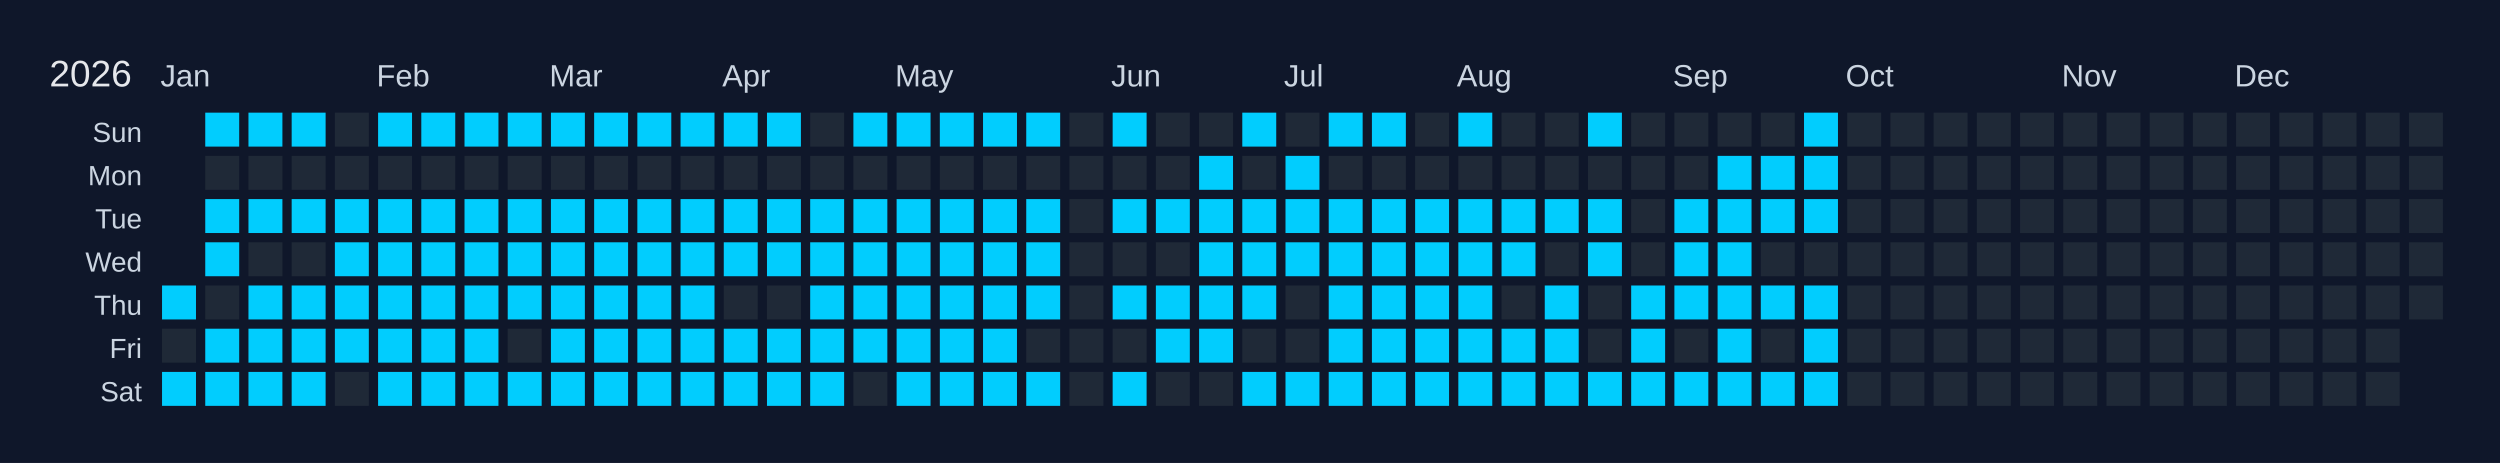
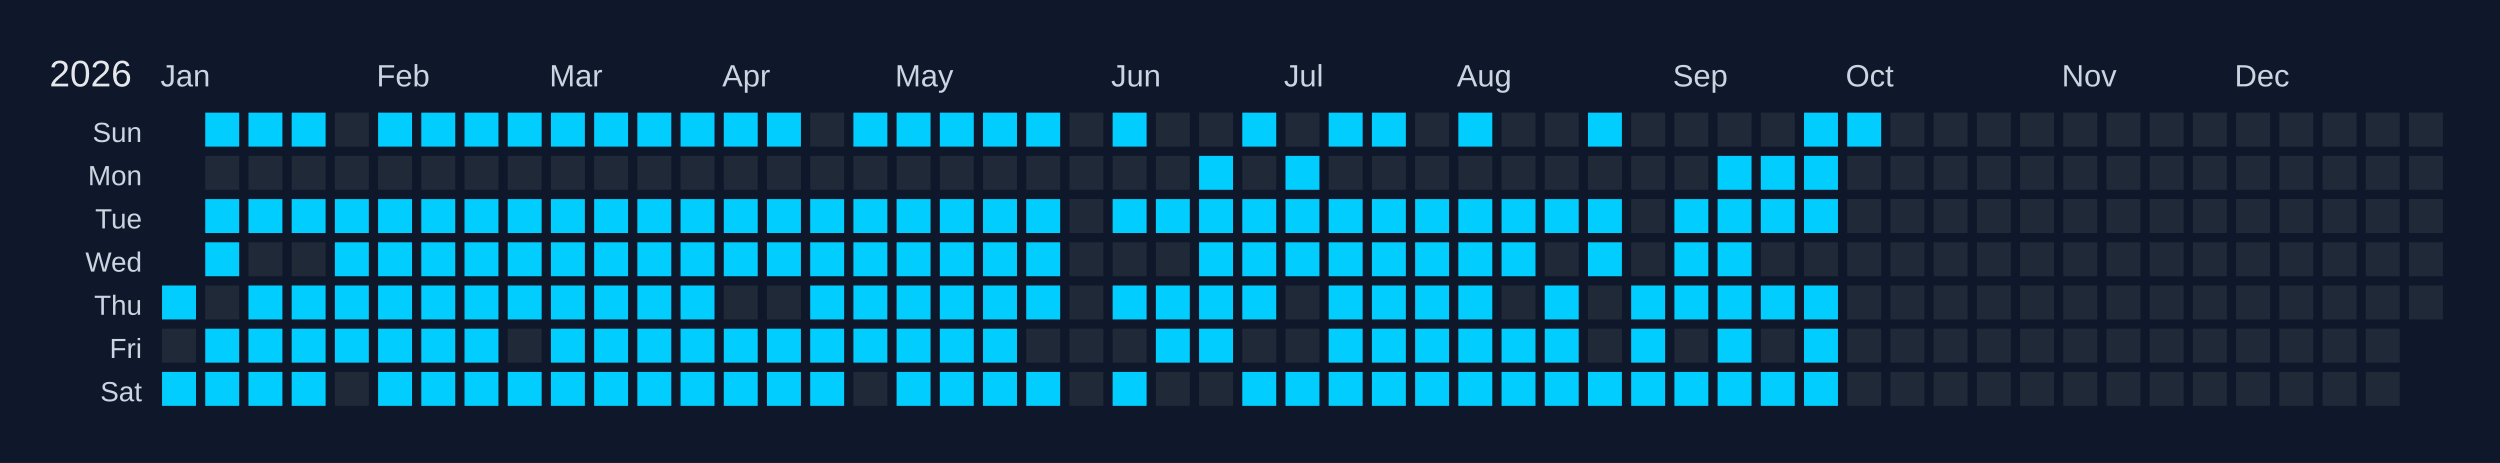
<svg xmlns="http://www.w3.org/2000/svg" width="810" height="150" viewBox="0 0 810 150">
  <rect width="810" height="150" fill="#0f172a" />
  <text x="16" y="28" font-size="12" fill="#e5e7eb" font-family="Arial, sans-serif">2026</text>
  <text x="52" y="28" font-size="10" fill="#cbd5e1" font-family="Arial, sans-serif">Jan</text>
  <text x="122" y="28" font-size="10" fill="#cbd5e1" font-family="Arial, sans-serif">Feb</text>
  <text x="178" y="28" font-size="10" fill="#cbd5e1" font-family="Arial, sans-serif">Mar</text>
  <text x="234" y="28" font-size="10" fill="#cbd5e1" font-family="Arial, sans-serif">Apr</text>
  <text x="290" y="28" font-size="10" fill="#cbd5e1" font-family="Arial, sans-serif">May</text>
  <text x="360" y="28" font-size="10" fill="#cbd5e1" font-family="Arial, sans-serif">Jun</text>
  <text x="416" y="28" font-size="10" fill="#cbd5e1" font-family="Arial, sans-serif">Jul</text>
  <text x="472" y="28" font-size="10" fill="#cbd5e1" font-family="Arial, sans-serif">Aug</text>
  <text x="542" y="28" font-size="10" fill="#cbd5e1" font-family="Arial, sans-serif">Sep</text>
  <text x="598" y="28" font-size="10" fill="#cbd5e1" font-family="Arial, sans-serif">Oct</text>
  <text x="668" y="28" font-size="10" fill="#cbd5e1" font-family="Arial, sans-serif">Nov</text>
  <text x="724" y="28" font-size="10" fill="#cbd5e1" font-family="Arial, sans-serif">Dec</text>
  <text x="46" y="46" font-size="9" fill="#cbd5e1" font-family="Arial, sans-serif" text-anchor="end">Sun</text>
  <text x="46" y="60" font-size="9" fill="#cbd5e1" font-family="Arial, sans-serif" text-anchor="end">Mon</text>
  <text x="46" y="74" font-size="9" fill="#cbd5e1" font-family="Arial, sans-serif" text-anchor="end">Tue</text>
  <text x="46" y="88" font-size="9" fill="#cbd5e1" font-family="Arial, sans-serif" text-anchor="end">Wed</text>
  <text x="46" y="102" font-size="9" fill="#cbd5e1" font-family="Arial, sans-serif" text-anchor="end">Thu</text>
  <text x="46" y="116" font-size="9" fill="#cbd5e1" font-family="Arial, sans-serif" text-anchor="end">Fri</text>
  <text x="46" y="130" font-size="9" fill="#cbd5e1" font-family="Arial, sans-serif" text-anchor="end">Sat</text>
  <g transform="translate(52,36)">
    <rect x="0" y="0" width="12" height="12" fill="#0f172a" stroke="#0f172a" stroke-width="1" />
    <rect x="0" y="14" width="12" height="12" fill="#0f172a" stroke="#0f172a" stroke-width="1" />
    <rect x="0" y="28" width="12" height="12" fill="#0f172a" stroke="#0f172a" stroke-width="1" />
    <rect x="0" y="42" width="12" height="12" fill="#0f172a" stroke="#0f172a" stroke-width="1" />
    <rect x="0" y="56" width="12" height="12" fill="#01cdfe" stroke="#0f172a" stroke-width="1" data-date="2026-01-01" />
    <rect x="0" y="70" width="12" height="12" fill="#1f2937" stroke="#0f172a" stroke-width="1" data-date="2026-01-02" />
    <rect x="0" y="84" width="12" height="12" fill="#01cdfe" stroke="#0f172a" stroke-width="1" data-date="2026-01-03" />
    <rect x="14" y="0" width="12" height="12" fill="#01cdfe" stroke="#0f172a" stroke-width="1" data-date="2026-01-04" />
    <rect x="14" y="14" width="12" height="12" fill="#1f2937" stroke="#0f172a" stroke-width="1" data-date="2026-01-05" />
    <rect x="14" y="28" width="12" height="12" fill="#01cdfe" stroke="#0f172a" stroke-width="1" data-date="2026-01-06" />
    <rect x="14" y="42" width="12" height="12" fill="#01cdfe" stroke="#0f172a" stroke-width="1" data-date="2026-01-07" />
    <rect x="14" y="56" width="12" height="12" fill="#1f2937" stroke="#0f172a" stroke-width="1" data-date="2026-01-08" />
    <rect x="14" y="70" width="12" height="12" fill="#01cdfe" stroke="#0f172a" stroke-width="1" data-date="2026-01-09" />
    <rect x="14" y="84" width="12" height="12" fill="#01cdfe" stroke="#0f172a" stroke-width="1" data-date="2026-01-10" />
    <rect x="28" y="0" width="12" height="12" fill="#01cdfe" stroke="#0f172a" stroke-width="1" data-date="2026-01-11" />
    <rect x="28" y="14" width="12" height="12" fill="#1f2937" stroke="#0f172a" stroke-width="1" data-date="2026-01-12" />
    <rect x="28" y="28" width="12" height="12" fill="#01cdfe" stroke="#0f172a" stroke-width="1" data-date="2026-01-13" />
    <rect x="28" y="42" width="12" height="12" fill="#1f2937" stroke="#0f172a" stroke-width="1" data-date="2026-01-14" />
    <rect x="28" y="56" width="12" height="12" fill="#01cdfe" stroke="#0f172a" stroke-width="1" data-date="2026-01-15" />
    <rect x="28" y="70" width="12" height="12" fill="#01cdfe" stroke="#0f172a" stroke-width="1" data-date="2026-01-16" />
    <rect x="28" y="84" width="12" height="12" fill="#01cdfe" stroke="#0f172a" stroke-width="1" data-date="2026-01-17" />
    <rect x="42" y="0" width="12" height="12" fill="#01cdfe" stroke="#0f172a" stroke-width="1" data-date="2026-01-18" />
    <rect x="42" y="14" width="12" height="12" fill="#1f2937" stroke="#0f172a" stroke-width="1" data-date="2026-01-19" />
    <rect x="42" y="28" width="12" height="12" fill="#01cdfe" stroke="#0f172a" stroke-width="1" data-date="2026-01-20" />
    <rect x="42" y="42" width="12" height="12" fill="#1f2937" stroke="#0f172a" stroke-width="1" data-date="2026-01-21" />
    <rect x="42" y="56" width="12" height="12" fill="#01cdfe" stroke="#0f172a" stroke-width="1" data-date="2026-01-22" />
    <rect x="42" y="70" width="12" height="12" fill="#01cdfe" stroke="#0f172a" stroke-width="1" data-date="2026-01-23" />
    <rect x="42" y="84" width="12" height="12" fill="#01cdfe" stroke="#0f172a" stroke-width="1" data-date="2026-01-24" />
    <rect x="56" y="0" width="12" height="12" fill="#1f2937" stroke="#0f172a" stroke-width="1" data-date="2026-01-25" />
    <rect x="56" y="14" width="12" height="12" fill="#1f2937" stroke="#0f172a" stroke-width="1" data-date="2026-01-26" />
    <rect x="56" y="28" width="12" height="12" fill="#01cdfe" stroke="#0f172a" stroke-width="1" data-date="2026-01-27" />
    <rect x="56" y="42" width="12" height="12" fill="#01cdfe" stroke="#0f172a" stroke-width="1" data-date="2026-01-28" />
    <rect x="56" y="56" width="12" height="12" fill="#01cdfe" stroke="#0f172a" stroke-width="1" data-date="2026-01-29" />
    <rect x="56" y="70" width="12" height="12" fill="#01cdfe" stroke="#0f172a" stroke-width="1" data-date="2026-01-30" />
    <rect x="56" y="84" width="12" height="12" fill="#1f2937" stroke="#0f172a" stroke-width="1" data-date="2026-01-31" />
    <rect x="70" y="0" width="12" height="12" fill="#01cdfe" stroke="#0f172a" stroke-width="1" data-date="2026-02-01" />
    <rect x="70" y="14" width="12" height="12" fill="#1f2937" stroke="#0f172a" stroke-width="1" data-date="2026-02-02" />
    <rect x="70" y="28" width="12" height="12" fill="#01cdfe" stroke="#0f172a" stroke-width="1" data-date="2026-02-03" />
    <rect x="70" y="42" width="12" height="12" fill="#01cdfe" stroke="#0f172a" stroke-width="1" data-date="2026-02-04" />
    <rect x="70" y="56" width="12" height="12" fill="#01cdfe" stroke="#0f172a" stroke-width="1" data-date="2026-02-05" />
    <rect x="70" y="70" width="12" height="12" fill="#01cdfe" stroke="#0f172a" stroke-width="1" data-date="2026-02-06" />
    <rect x="70" y="84" width="12" height="12" fill="#01cdfe" stroke="#0f172a" stroke-width="1" data-date="2026-02-07" />
    <rect x="84" y="0" width="12" height="12" fill="#01cdfe" stroke="#0f172a" stroke-width="1" data-date="2026-02-08" />
    <rect x="84" y="14" width="12" height="12" fill="#1f2937" stroke="#0f172a" stroke-width="1" data-date="2026-02-09" />
    <rect x="84" y="28" width="12" height="12" fill="#01cdfe" stroke="#0f172a" stroke-width="1" data-date="2026-02-10" />
    <rect x="84" y="42" width="12" height="12" fill="#01cdfe" stroke="#0f172a" stroke-width="1" data-date="2026-02-11" />
    <rect x="84" y="56" width="12" height="12" fill="#01cdfe" stroke="#0f172a" stroke-width="1" data-date="2026-02-12" />
    <rect x="84" y="70" width="12" height="12" fill="#01cdfe" stroke="#0f172a" stroke-width="1" data-date="2026-02-13" />
    <rect x="84" y="84" width="12" height="12" fill="#01cdfe" stroke="#0f172a" stroke-width="1" data-date="2026-02-14" />
    <rect x="98" y="0" width="12" height="12" fill="#01cdfe" stroke="#0f172a" stroke-width="1" data-date="2026-02-15" />
    <rect x="98" y="14" width="12" height="12" fill="#1f2937" stroke="#0f172a" stroke-width="1" data-date="2026-02-16" />
    <rect x="98" y="28" width="12" height="12" fill="#01cdfe" stroke="#0f172a" stroke-width="1" data-date="2026-02-17" />
    <rect x="98" y="42" width="12" height="12" fill="#01cdfe" stroke="#0f172a" stroke-width="1" data-date="2026-02-18" />
    <rect x="98" y="56" width="12" height="12" fill="#01cdfe" stroke="#0f172a" stroke-width="1" data-date="2026-02-19" />
    <rect x="98" y="70" width="12" height="12" fill="#01cdfe" stroke="#0f172a" stroke-width="1" data-date="2026-02-20" />
    <rect x="98" y="84" width="12" height="12" fill="#01cdfe" stroke="#0f172a" stroke-width="1" data-date="2026-02-21" />
    <rect x="112" y="0" width="12" height="12" fill="#01cdfe" stroke="#0f172a" stroke-width="1" data-date="2026-02-22" />
    <rect x="112" y="14" width="12" height="12" fill="#1f2937" stroke="#0f172a" stroke-width="1" data-date="2026-02-23" />
    <rect x="112" y="28" width="12" height="12" fill="#01cdfe" stroke="#0f172a" stroke-width="1" data-date="2026-02-24" />
    <rect x="112" y="42" width="12" height="12" fill="#01cdfe" stroke="#0f172a" stroke-width="1" data-date="2026-02-25" />
    <rect x="112" y="56" width="12" height="12" fill="#01cdfe" stroke="#0f172a" stroke-width="1" data-date="2026-02-26" />
    <rect x="112" y="70" width="12" height="12" fill="#1f2937" stroke="#0f172a" stroke-width="1" data-date="2026-02-27" />
    <rect x="112" y="84" width="12" height="12" fill="#01cdfe" stroke="#0f172a" stroke-width="1" data-date="2026-02-28" />
    <rect x="126" y="0" width="12" height="12" fill="#01cdfe" stroke="#0f172a" stroke-width="1" data-date="2026-03-01" />
    <rect x="126" y="14" width="12" height="12" fill="#1f2937" stroke="#0f172a" stroke-width="1" data-date="2026-03-02" />
    <rect x="126" y="28" width="12" height="12" fill="#01cdfe" stroke="#0f172a" stroke-width="1" data-date="2026-03-03" />
    <rect x="126" y="42" width="12" height="12" fill="#01cdfe" stroke="#0f172a" stroke-width="1" data-date="2026-03-04" />
    <rect x="126" y="56" width="12" height="12" fill="#01cdfe" stroke="#0f172a" stroke-width="1" data-date="2026-03-05" />
    <rect x="126" y="70" width="12" height="12" fill="#01cdfe" stroke="#0f172a" stroke-width="1" data-date="2026-03-06" />
    <rect x="126" y="84" width="12" height="12" fill="#01cdfe" stroke="#0f172a" stroke-width="1" data-date="2026-03-07" />
    <rect x="140" y="0" width="12" height="12" fill="#01cdfe" stroke="#0f172a" stroke-width="1" data-date="2026-03-08" />
    <rect x="140" y="14" width="12" height="12" fill="#1f2937" stroke="#0f172a" stroke-width="1" data-date="2026-03-09" />
    <rect x="140" y="28" width="12" height="12" fill="#01cdfe" stroke="#0f172a" stroke-width="1" data-date="2026-03-10" />
    <rect x="140" y="42" width="12" height="12" fill="#01cdfe" stroke="#0f172a" stroke-width="1" data-date="2026-03-11" />
    <rect x="140" y="56" width="12" height="12" fill="#01cdfe" stroke="#0f172a" stroke-width="1" data-date="2026-03-12" />
    <rect x="140" y="70" width="12" height="12" fill="#01cdfe" stroke="#0f172a" stroke-width="1" data-date="2026-03-13" />
    <rect x="140" y="84" width="12" height="12" fill="#01cdfe" stroke="#0f172a" stroke-width="1" data-date="2026-03-14" />
    <rect x="154" y="0" width="12" height="12" fill="#01cdfe" stroke="#0f172a" stroke-width="1" data-date="2026-03-15" />
    <rect x="154" y="14" width="12" height="12" fill="#1f2937" stroke="#0f172a" stroke-width="1" data-date="2026-03-16" />
    <rect x="154" y="28" width="12" height="12" fill="#01cdfe" stroke="#0f172a" stroke-width="1" data-date="2026-03-17" />
    <rect x="154" y="42" width="12" height="12" fill="#01cdfe" stroke="#0f172a" stroke-width="1" data-date="2026-03-18" />
    <rect x="154" y="56" width="12" height="12" fill="#01cdfe" stroke="#0f172a" stroke-width="1" data-date="2026-03-19" />
    <rect x="154" y="70" width="12" height="12" fill="#01cdfe" stroke="#0f172a" stroke-width="1" data-date="2026-03-20" />
    <rect x="154" y="84" width="12" height="12" fill="#01cdfe" stroke="#0f172a" stroke-width="1" data-date="2026-03-21" />
    <rect x="168" y="0" width="12" height="12" fill="#01cdfe" stroke="#0f172a" stroke-width="1" data-date="2026-03-22" />
    <rect x="168" y="14" width="12" height="12" fill="#1f2937" stroke="#0f172a" stroke-width="1" data-date="2026-03-23" />
    <rect x="168" y="28" width="12" height="12" fill="#01cdfe" stroke="#0f172a" stroke-width="1" data-date="2026-03-24" />
    <rect x="168" y="42" width="12" height="12" fill="#01cdfe" stroke="#0f172a" stroke-width="1" data-date="2026-03-25" />
    <rect x="168" y="56" width="12" height="12" fill="#01cdfe" stroke="#0f172a" stroke-width="1" data-date="2026-03-26" />
    <rect x="168" y="70" width="12" height="12" fill="#01cdfe" stroke="#0f172a" stroke-width="1" data-date="2026-03-27" />
    <rect x="168" y="84" width="12" height="12" fill="#01cdfe" stroke="#0f172a" stroke-width="1" data-date="2026-03-28" />
    <rect x="182" y="0" width="12" height="12" fill="#01cdfe" stroke="#0f172a" stroke-width="1" data-date="2026-03-29" />
    <rect x="182" y="14" width="12" height="12" fill="#1f2937" stroke="#0f172a" stroke-width="1" data-date="2026-03-30" />
    <rect x="182" y="28" width="12" height="12" fill="#01cdfe" stroke="#0f172a" stroke-width="1" data-date="2026-03-31" />
    <rect x="182" y="42" width="12" height="12" fill="#01cdfe" stroke="#0f172a" stroke-width="1" data-date="2026-04-01" />
    <rect x="182" y="56" width="12" height="12" fill="#1f2937" stroke="#0f172a" stroke-width="1" data-date="2026-04-02" />
    <rect x="182" y="70" width="12" height="12" fill="#01cdfe" stroke="#0f172a" stroke-width="1" data-date="2026-04-03" />
    <rect x="182" y="84" width="12" height="12" fill="#01cdfe" stroke="#0f172a" stroke-width="1" data-date="2026-04-04" />
    <rect x="196" y="0" width="12" height="12" fill="#01cdfe" stroke="#0f172a" stroke-width="1" data-date="2026-04-05" />
    <rect x="196" y="14" width="12" height="12" fill="#1f2937" stroke="#0f172a" stroke-width="1" data-date="2026-04-06" />
    <rect x="196" y="28" width="12" height="12" fill="#01cdfe" stroke="#0f172a" stroke-width="1" data-date="2026-04-07" />
    <rect x="196" y="42" width="12" height="12" fill="#01cdfe" stroke="#0f172a" stroke-width="1" data-date="2026-04-08" />
    <rect x="196" y="56" width="12" height="12" fill="#1f2937" stroke="#0f172a" stroke-width="1" data-date="2026-04-09" />
    <rect x="196" y="70" width="12" height="12" fill="#01cdfe" stroke="#0f172a" stroke-width="1" data-date="2026-04-10" />
    <rect x="196" y="84" width="12" height="12" fill="#01cdfe" stroke="#0f172a" stroke-width="1" data-date="2026-04-11" />
    <rect x="210" y="0" width="12" height="12" fill="#1f2937" stroke="#0f172a" stroke-width="1" data-date="2026-04-12" />
    <rect x="210" y="14" width="12" height="12" fill="#1f2937" stroke="#0f172a" stroke-width="1" data-date="2026-04-13" />
    <rect x="210" y="28" width="12" height="12" fill="#01cdfe" stroke="#0f172a" stroke-width="1" data-date="2026-04-14" />
    <rect x="210" y="42" width="12" height="12" fill="#01cdfe" stroke="#0f172a" stroke-width="1" data-date="2026-04-15" />
    <rect x="210" y="56" width="12" height="12" fill="#01cdfe" stroke="#0f172a" stroke-width="1" data-date="2026-04-16" />
    <rect x="210" y="70" width="12" height="12" fill="#01cdfe" stroke="#0f172a" stroke-width="1" data-date="2026-04-17" />
    <rect x="210" y="84" width="12" height="12" fill="#01cdfe" stroke="#0f172a" stroke-width="1" data-date="2026-04-18" />
    <rect x="224" y="0" width="12" height="12" fill="#01cdfe" stroke="#0f172a" stroke-width="1" data-date="2026-04-19" />
    <rect x="224" y="14" width="12" height="12" fill="#1f2937" stroke="#0f172a" stroke-width="1" data-date="2026-04-20" />
    <rect x="224" y="28" width="12" height="12" fill="#01cdfe" stroke="#0f172a" stroke-width="1" data-date="2026-04-21" />
    <rect x="224" y="42" width="12" height="12" fill="#01cdfe" stroke="#0f172a" stroke-width="1" data-date="2026-04-22" />
    <rect x="224" y="56" width="12" height="12" fill="#01cdfe" stroke="#0f172a" stroke-width="1" data-date="2026-04-23" />
    <rect x="224" y="70" width="12" height="12" fill="#01cdfe" stroke="#0f172a" stroke-width="1" data-date="2026-04-24" />
    <rect x="224" y="84" width="12" height="12" fill="#1f2937" stroke="#0f172a" stroke-width="1" data-date="2026-04-25" />
    <rect x="238" y="0" width="12" height="12" fill="#01cdfe" stroke="#0f172a" stroke-width="1" data-date="2026-04-26" />
    <rect x="238" y="14" width="12" height="12" fill="#1f2937" stroke="#0f172a" stroke-width="1" data-date="2026-04-27" />
    <rect x="238" y="28" width="12" height="12" fill="#01cdfe" stroke="#0f172a" stroke-width="1" data-date="2026-04-28" />
    <rect x="238" y="42" width="12" height="12" fill="#01cdfe" stroke="#0f172a" stroke-width="1" data-date="2026-04-29" />
    <rect x="238" y="56" width="12" height="12" fill="#01cdfe" stroke="#0f172a" stroke-width="1" data-date="2026-04-30" />
    <rect x="238" y="70" width="12" height="12" fill="#01cdfe" stroke="#0f172a" stroke-width="1" data-date="2026-05-01" />
    <rect x="238" y="84" width="12" height="12" fill="#01cdfe" stroke="#0f172a" stroke-width="1" data-date="2026-05-02" />
    <rect x="252" y="0" width="12" height="12" fill="#01cdfe" stroke="#0f172a" stroke-width="1" data-date="2026-05-03" />
    <rect x="252" y="14" width="12" height="12" fill="#1f2937" stroke="#0f172a" stroke-width="1" data-date="2026-05-04" />
    <rect x="252" y="28" width="12" height="12" fill="#01cdfe" stroke="#0f172a" stroke-width="1" data-date="2026-05-05" />
    <rect x="252" y="42" width="12" height="12" fill="#01cdfe" stroke="#0f172a" stroke-width="1" data-date="2026-05-06" />
    <rect x="252" y="56" width="12" height="12" fill="#01cdfe" stroke="#0f172a" stroke-width="1" data-date="2026-05-07" />
    <rect x="252" y="70" width="12" height="12" fill="#01cdfe" stroke="#0f172a" stroke-width="1" data-date="2026-05-08" />
    <rect x="252" y="84" width="12" height="12" fill="#01cdfe" stroke="#0f172a" stroke-width="1" data-date="2026-05-09" />
    <rect x="266" y="0" width="12" height="12" fill="#01cdfe" stroke="#0f172a" stroke-width="1" data-date="2026-05-10" />
    <rect x="266" y="14" width="12" height="12" fill="#1f2937" stroke="#0f172a" stroke-width="1" data-date="2026-05-11" />
    <rect x="266" y="28" width="12" height="12" fill="#01cdfe" stroke="#0f172a" stroke-width="1" data-date="2026-05-12" />
    <rect x="266" y="42" width="12" height="12" fill="#01cdfe" stroke="#0f172a" stroke-width="1" data-date="2026-05-13" />
    <rect x="266" y="56" width="12" height="12" fill="#01cdfe" stroke="#0f172a" stroke-width="1" data-date="2026-05-14" />
    <rect x="266" y="70" width="12" height="12" fill="#01cdfe" stroke="#0f172a" stroke-width="1" data-date="2026-05-15" />
    <rect x="266" y="84" width="12" height="12" fill="#01cdfe" stroke="#0f172a" stroke-width="1" data-date="2026-05-16" />
    <rect x="280" y="0" width="12" height="12" fill="#01cdfe" stroke="#0f172a" stroke-width="1" data-date="2026-05-17" />
    <rect x="280" y="14" width="12" height="12" fill="#1f2937" stroke="#0f172a" stroke-width="1" data-date="2026-05-18" />
    <rect x="280" y="28" width="12" height="12" fill="#01cdfe" stroke="#0f172a" stroke-width="1" data-date="2026-05-19" />
    <rect x="280" y="42" width="12" height="12" fill="#01cdfe" stroke="#0f172a" stroke-width="1" data-date="2026-05-20" />
    <rect x="280" y="56" width="12" height="12" fill="#01cdfe" stroke="#0f172a" stroke-width="1" data-date="2026-05-21" />
    <rect x="280" y="70" width="12" height="12" fill="#1f2937" stroke="#0f172a" stroke-width="1" data-date="2026-05-22" />
    <rect x="280" y="84" width="12" height="12" fill="#01cdfe" stroke="#0f172a" stroke-width="1" data-date="2026-05-23" />
    <rect x="294" y="0" width="12" height="12" fill="#1f2937" stroke="#0f172a" stroke-width="1" data-date="2026-05-24" />
    <rect x="294" y="14" width="12" height="12" fill="#1f2937" stroke="#0f172a" stroke-width="1" data-date="2026-05-25" />
    <rect x="294" y="28" width="12" height="12" fill="#1f2937" stroke="#0f172a" stroke-width="1" data-date="2026-05-26" />
    <rect x="294" y="42" width="12" height="12" fill="#1f2937" stroke="#0f172a" stroke-width="1" data-date="2026-05-27" />
    <rect x="294" y="56" width="12" height="12" fill="#1f2937" stroke="#0f172a" stroke-width="1" data-date="2026-05-28" />
    <rect x="294" y="70" width="12" height="12" fill="#1f2937" stroke="#0f172a" stroke-width="1" data-date="2026-05-29" />
    <rect x="294" y="84" width="12" height="12" fill="#1f2937" stroke="#0f172a" stroke-width="1" data-date="2026-05-30" />
    <rect x="308" y="0" width="12" height="12" fill="#01cdfe" stroke="#0f172a" stroke-width="1" data-date="2026-05-31" />
    <rect x="308" y="14" width="12" height="12" fill="#1f2937" stroke="#0f172a" stroke-width="1" data-date="2026-06-01" />
    <rect x="308" y="28" width="12" height="12" fill="#01cdfe" stroke="#0f172a" stroke-width="1" data-date="2026-06-02" />
    <rect x="308" y="42" width="12" height="12" fill="#1f2937" stroke="#0f172a" stroke-width="1" data-date="2026-06-03" />
    <rect x="308" y="56" width="12" height="12" fill="#01cdfe" stroke="#0f172a" stroke-width="1" data-date="2026-06-04" />
    <rect x="308" y="70" width="12" height="12" fill="#1f2937" stroke="#0f172a" stroke-width="1" data-date="2026-06-05" />
    <rect x="308" y="84" width="12" height="12" fill="#01cdfe" stroke="#0f172a" stroke-width="1" data-date="2026-06-06" />
    <rect x="322" y="0" width="12" height="12" fill="#1f2937" stroke="#0f172a" stroke-width="1" data-date="2026-06-07" />
    <rect x="322" y="14" width="12" height="12" fill="#1f2937" stroke="#0f172a" stroke-width="1" data-date="2026-06-08" />
    <rect x="322" y="28" width="12" height="12" fill="#01cdfe" stroke="#0f172a" stroke-width="1" data-date="2026-06-09" />
    <rect x="322" y="42" width="12" height="12" fill="#1f2937" stroke="#0f172a" stroke-width="1" data-date="2026-06-10" />
    <rect x="322" y="56" width="12" height="12" fill="#01cdfe" stroke="#0f172a" stroke-width="1" data-date="2026-06-11" />
    <rect x="322" y="70" width="12" height="12" fill="#01cdfe" stroke="#0f172a" stroke-width="1" data-date="2026-06-12" />
    <rect x="322" y="84" width="12" height="12" fill="#1f2937" stroke="#0f172a" stroke-width="1" data-date="2026-06-13" />
    <rect x="336" y="0" width="12" height="12" fill="#1f2937" stroke="#0f172a" stroke-width="1" data-date="2026-06-14" />
    <rect x="336" y="14" width="12" height="12" fill="#01cdfe" stroke="#0f172a" stroke-width="1" data-date="2026-06-15" />
    <rect x="336" y="28" width="12" height="12" fill="#01cdfe" stroke="#0f172a" stroke-width="1" data-date="2026-06-16" />
    <rect x="336" y="42" width="12" height="12" fill="#01cdfe" stroke="#0f172a" stroke-width="1" data-date="2026-06-17" />
    <rect x="336" y="56" width="12" height="12" fill="#01cdfe" stroke="#0f172a" stroke-width="1" data-date="2026-06-18" />
    <rect x="336" y="70" width="12" height="12" fill="#01cdfe" stroke="#0f172a" stroke-width="1" data-date="2026-06-19" />
    <rect x="336" y="84" width="12" height="12" fill="#1f2937" stroke="#0f172a" stroke-width="1" data-date="2026-06-20" />
    <rect x="350" y="0" width="12" height="12" fill="#01cdfe" stroke="#0f172a" stroke-width="1" data-date="2026-06-21" />
    <rect x="350" y="14" width="12" height="12" fill="#1f2937" stroke="#0f172a" stroke-width="1" data-date="2026-06-22" />
    <rect x="350" y="28" width="12" height="12" fill="#01cdfe" stroke="#0f172a" stroke-width="1" data-date="2026-06-23" />
    <rect x="350" y="42" width="12" height="12" fill="#01cdfe" stroke="#0f172a" stroke-width="1" data-date="2026-06-24" />
    <rect x="350" y="56" width="12" height="12" fill="#01cdfe" stroke="#0f172a" stroke-width="1" data-date="2026-06-25" />
    <rect x="350" y="70" width="12" height="12" fill="#1f2937" stroke="#0f172a" stroke-width="1" data-date="2026-06-26" />
    <rect x="350" y="84" width="12" height="12" fill="#01cdfe" stroke="#0f172a" stroke-width="1" data-date="2026-06-27" />
    <rect x="364" y="0" width="12" height="12" fill="#1f2937" stroke="#0f172a" stroke-width="1" data-date="2026-06-28" />
    <rect x="364" y="14" width="12" height="12" fill="#01cdfe" stroke="#0f172a" stroke-width="1" data-date="2026-06-29" />
    <rect x="364" y="28" width="12" height="12" fill="#01cdfe" stroke="#0f172a" stroke-width="1" data-date="2026-06-30" />
    <rect x="364" y="42" width="12" height="12" fill="#01cdfe" stroke="#0f172a" stroke-width="1" data-date="2026-07-01" />
    <rect x="364" y="56" width="12" height="12" fill="#1f2937" stroke="#0f172a" stroke-width="1" data-date="2026-07-02" />
    <rect x="364" y="70" width="12" height="12" fill="#1f2937" stroke="#0f172a" stroke-width="1" data-date="2026-07-03" />
    <rect x="364" y="84" width="12" height="12" fill="#01cdfe" stroke="#0f172a" stroke-width="1" data-date="2026-07-04" />
    <rect x="378" y="0" width="12" height="12" fill="#01cdfe" stroke="#0f172a" stroke-width="1" data-date="2026-07-05" />
    <rect x="378" y="14" width="12" height="12" fill="#1f2937" stroke="#0f172a" stroke-width="1" data-date="2026-07-06" />
    <rect x="378" y="28" width="12" height="12" fill="#01cdfe" stroke="#0f172a" stroke-width="1" data-date="2026-07-07" />
    <rect x="378" y="42" width="12" height="12" fill="#01cdfe" stroke="#0f172a" stroke-width="1" data-date="2026-07-08" />
    <rect x="378" y="56" width="12" height="12" fill="#01cdfe" stroke="#0f172a" stroke-width="1" data-date="2026-07-09" />
    <rect x="378" y="70" width="12" height="12" fill="#01cdfe" stroke="#0f172a" stroke-width="1" data-date="2026-07-10" />
    <rect x="378" y="84" width="12" height="12" fill="#01cdfe" stroke="#0f172a" stroke-width="1" data-date="2026-07-11" />
    <rect x="392" y="0" width="12" height="12" fill="#01cdfe" stroke="#0f172a" stroke-width="1" data-date="2026-07-12" />
    <rect x="392" y="14" width="12" height="12" fill="#1f2937" stroke="#0f172a" stroke-width="1" data-date="2026-07-13" />
    <rect x="392" y="28" width="12" height="12" fill="#01cdfe" stroke="#0f172a" stroke-width="1" data-date="2026-07-14" />
    <rect x="392" y="42" width="12" height="12" fill="#01cdfe" stroke="#0f172a" stroke-width="1" data-date="2026-07-15" />
    <rect x="392" y="56" width="12" height="12" fill="#01cdfe" stroke="#0f172a" stroke-width="1" data-date="2026-07-16" />
    <rect x="392" y="70" width="12" height="12" fill="#01cdfe" stroke="#0f172a" stroke-width="1" data-date="2026-07-17" />
    <rect x="392" y="84" width="12" height="12" fill="#01cdfe" stroke="#0f172a" stroke-width="1" data-date="2026-07-18" />
    <rect x="406" y="0" width="12" height="12" fill="#1f2937" stroke="#0f172a" stroke-width="1" data-date="2026-07-19" />
    <rect x="406" y="14" width="12" height="12" fill="#1f2937" stroke="#0f172a" stroke-width="1" data-date="2026-07-20" />
    <rect x="406" y="28" width="12" height="12" fill="#01cdfe" stroke="#0f172a" stroke-width="1" data-date="2026-07-21" />
    <rect x="406" y="42" width="12" height="12" fill="#01cdfe" stroke="#0f172a" stroke-width="1" data-date="2026-07-22" />
    <rect x="406" y="56" width="12" height="12" fill="#01cdfe" stroke="#0f172a" stroke-width="1" data-date="2026-07-23" />
    <rect x="406" y="70" width="12" height="12" fill="#01cdfe" stroke="#0f172a" stroke-width="1" data-date="2026-07-24" />
    <rect x="406" y="84" width="12" height="12" fill="#01cdfe" stroke="#0f172a" stroke-width="1" data-date="2026-07-25" />
    <rect x="420" y="0" width="12" height="12" fill="#01cdfe" stroke="#0f172a" stroke-width="1" data-date="2026-07-26" />
    <rect x="420" y="14" width="12" height="12" fill="#1f2937" stroke="#0f172a" stroke-width="1" data-date="2026-07-27" />
    <rect x="420" y="28" width="12" height="12" fill="#01cdfe" stroke="#0f172a" stroke-width="1" data-date="2026-07-28" />
    <rect x="420" y="42" width="12" height="12" fill="#01cdfe" stroke="#0f172a" stroke-width="1" data-date="2026-07-29" />
    <rect x="420" y="56" width="12" height="12" fill="#01cdfe" stroke="#0f172a" stroke-width="1" data-date="2026-07-30" />
    <rect x="420" y="70" width="12" height="12" fill="#01cdfe" stroke="#0f172a" stroke-width="1" data-date="2026-07-31" />
    <rect x="420" y="84" width="12" height="12" fill="#01cdfe" stroke="#0f172a" stroke-width="1" data-date="2026-08-01" />
    <rect x="434" y="0" width="12" height="12" fill="#1f2937" stroke="#0f172a" stroke-width="1" data-date="2026-08-02" />
    <rect x="434" y="14" width="12" height="12" fill="#1f2937" stroke="#0f172a" stroke-width="1" data-date="2026-08-03" />
    <rect x="434" y="28" width="12" height="12" fill="#01cdfe" stroke="#0f172a" stroke-width="1" data-date="2026-08-04" />
    <rect x="434" y="42" width="12" height="12" fill="#01cdfe" stroke="#0f172a" stroke-width="1" data-date="2026-08-05" />
    <rect x="434" y="56" width="12" height="12" fill="#1f2937" stroke="#0f172a" stroke-width="1" data-date="2026-08-06" />
    <rect x="434" y="70" width="12" height="12" fill="#01cdfe" stroke="#0f172a" stroke-width="1" data-date="2026-08-07" />
    <rect x="434" y="84" width="12" height="12" fill="#01cdfe" stroke="#0f172a" stroke-width="1" data-date="2026-08-08" />
    <rect x="448" y="0" width="12" height="12" fill="#1f2937" stroke="#0f172a" stroke-width="1" data-date="2026-08-09" />
    <rect x="448" y="14" width="12" height="12" fill="#1f2937" stroke="#0f172a" stroke-width="1" data-date="2026-08-10" />
    <rect x="448" y="28" width="12" height="12" fill="#01cdfe" stroke="#0f172a" stroke-width="1" data-date="2026-08-11" />
    <rect x="448" y="42" width="12" height="12" fill="#1f2937" stroke="#0f172a" stroke-width="1" data-date="2026-08-12" />
    <rect x="448" y="56" width="12" height="12" fill="#01cdfe" stroke="#0f172a" stroke-width="1" data-date="2026-08-13" />
    <rect x="448" y="70" width="12" height="12" fill="#01cdfe" stroke="#0f172a" stroke-width="1" data-date="2026-08-14" />
    <rect x="448" y="84" width="12" height="12" fill="#01cdfe" stroke="#0f172a" stroke-width="1" data-date="2026-08-15" />
    <rect x="462" y="0" width="12" height="12" fill="#01cdfe" stroke="#0f172a" stroke-width="1" data-date="2026-08-16" />
    <rect x="462" y="14" width="12" height="12" fill="#1f2937" stroke="#0f172a" stroke-width="1" data-date="2026-08-17" />
    <rect x="462" y="28" width="12" height="12" fill="#01cdfe" stroke="#0f172a" stroke-width="1" data-date="2026-08-18" />
    <rect x="462" y="42" width="12" height="12" fill="#01cdfe" stroke="#0f172a" stroke-width="1" data-date="2026-08-19" />
    <rect x="462" y="56" width="12" height="12" fill="#1f2937" stroke="#0f172a" stroke-width="1" data-date="2026-08-20" />
    <rect x="462" y="70" width="12" height="12" fill="#1f2937" stroke="#0f172a" stroke-width="1" data-date="2026-08-21" />
    <rect x="462" y="84" width="12" height="12" fill="#01cdfe" stroke="#0f172a" stroke-width="1" data-date="2026-08-22" />
    <rect x="476" y="0" width="12" height="12" fill="#1f2937" stroke="#0f172a" stroke-width="1" data-date="2026-08-23" />
    <rect x="476" y="14" width="12" height="12" fill="#1f2937" stroke="#0f172a" stroke-width="1" data-date="2026-08-24" />
    <rect x="476" y="28" width="12" height="12" fill="#1f2937" stroke="#0f172a" stroke-width="1" data-date="2026-08-25" />
    <rect x="476" y="42" width="12" height="12" fill="#1f2937" stroke="#0f172a" stroke-width="1" data-date="2026-08-26" />
    <rect x="476" y="56" width="12" height="12" fill="#01cdfe" stroke="#0f172a" stroke-width="1" data-date="2026-08-27" />
    <rect x="476" y="70" width="12" height="12" fill="#01cdfe" stroke="#0f172a" stroke-width="1" data-date="2026-08-28" />
    <rect x="476" y="84" width="12" height="12" fill="#01cdfe" stroke="#0f172a" stroke-width="1" data-date="2026-08-29" />
    <rect x="490" y="0" width="12" height="12" fill="#1f2937" stroke="#0f172a" stroke-width="1" data-date="2026-08-30" />
    <rect x="490" y="14" width="12" height="12" fill="#1f2937" stroke="#0f172a" stroke-width="1" data-date="2026-08-31" />
    <rect x="490" y="28" width="12" height="12" fill="#01cdfe" stroke="#0f172a" stroke-width="1" data-date="2026-09-01" />
    <rect x="490" y="42" width="12" height="12" fill="#01cdfe" stroke="#0f172a" stroke-width="1" data-date="2026-09-02" />
    <rect x="490" y="56" width="12" height="12" fill="#01cdfe" stroke="#0f172a" stroke-width="1" data-date="2026-09-03" />
    <rect x="490" y="70" width="12" height="12" fill="#1f2937" stroke="#0f172a" stroke-width="1" data-date="2026-09-04" />
    <rect x="490" y="84" width="12" height="12" fill="#01cdfe" stroke="#0f172a" stroke-width="1" data-date="2026-09-05" />
    <rect x="504" y="0" width="12" height="12" fill="#1f2937" stroke="#0f172a" stroke-width="1" data-date="2026-09-06" />
    <rect x="504" y="14" width="12" height="12" fill="#01cdfe" stroke="#0f172a" stroke-width="1" data-date="2026-09-07" />
    <rect x="504" y="28" width="12" height="12" fill="#01cdfe" stroke="#0f172a" stroke-width="1" data-date="2026-09-08" />
    <rect x="504" y="42" width="12" height="12" fill="#01cdfe" stroke="#0f172a" stroke-width="1" data-date="2026-09-09" />
    <rect x="504" y="56" width="12" height="12" fill="#01cdfe" stroke="#0f172a" stroke-width="1" data-date="2026-09-10" />
    <rect x="504" y="70" width="12" height="12" fill="#01cdfe" stroke="#0f172a" stroke-width="1" data-date="2026-09-11" />
    <rect x="504" y="84" width="12" height="12" fill="#01cdfe" stroke="#0f172a" stroke-width="1" data-date="2026-09-12" />
    <rect x="518" y="0" width="12" height="12" fill="#1f2937" stroke="#0f172a" stroke-width="1" data-date="2026-09-13" />
    <rect x="518" y="14" width="12" height="12" fill="#01cdfe" stroke="#0f172a" stroke-width="1" data-date="2026-09-14" />
    <rect x="518" y="28" width="12" height="12" fill="#01cdfe" stroke="#0f172a" stroke-width="1" data-date="2026-09-15" />
    <rect x="518" y="42" width="12" height="12" fill="#1f2937" stroke="#0f172a" stroke-width="1" data-date="2026-09-16" />
    <rect x="518" y="56" width="12" height="12" fill="#01cdfe" stroke="#0f172a" stroke-width="1" data-date="2026-09-17" />
    <rect x="518" y="70" width="12" height="12" fill="#1f2937" stroke="#0f172a" stroke-width="1" data-date="2026-09-18" />
    <rect x="518" y="84" width="12" height="12" fill="#01cdfe" stroke="#0f172a" stroke-width="1" data-date="2026-09-19" />
    <rect x="532" y="0" width="12" height="12" fill="#01cdfe" stroke="#0f172a" stroke-width="1" data-date="2026-09-20" />
    <rect x="532" y="14" width="12" height="12" fill="#01cdfe" stroke="#0f172a" stroke-width="1" data-date="2026-09-21" />
    <rect x="532" y="28" width="12" height="12" fill="#01cdfe" stroke="#0f172a" stroke-width="1" data-date="2026-09-22" />
    <rect x="532" y="42" width="12" height="12" fill="#1f2937" stroke="#0f172a" stroke-width="1" data-date="2026-09-23" />
    <rect x="532" y="56" width="12" height="12" fill="#01cdfe" stroke="#0f172a" stroke-width="1" data-date="2026-09-24" />
    <rect x="532" y="70" width="12" height="12" fill="#01cdfe" stroke="#0f172a" stroke-width="1" data-date="2026-09-25" />
    <rect x="532" y="84" width="12" height="12" fill="#01cdfe" stroke="#0f172a" stroke-width="1" data-date="2026-09-26" />
-     <rect x="546" y="0" width="12" height="12" fill="#1f2937" stroke="#0f172a" stroke-width="1" data-date="2026-09-27" />
+     <rect x="546" y="0" width="12" height="12" fill="#01cdfe" stroke="#0f172a" stroke-width="1" data-date="2026-09-27" />
    <rect x="546" y="14" width="12" height="12" fill="#1f2937" stroke="#0f172a" stroke-width="1" data-date="2026-09-28" />
    <rect x="546" y="28" width="12" height="12" fill="#1f2937" stroke="#0f172a" stroke-width="1" data-date="2026-09-29" />
    <rect x="546" y="42" width="12" height="12" fill="#1f2937" stroke="#0f172a" stroke-width="1" data-date="2026-09-30" />
    <rect x="546" y="56" width="12" height="12" fill="#1f2937" stroke="#0f172a" stroke-width="1" data-date="2026-10-01" />
    <rect x="546" y="70" width="12" height="12" fill="#1f2937" stroke="#0f172a" stroke-width="1" data-date="2026-10-02" />
    <rect x="546" y="84" width="12" height="12" fill="#1f2937" stroke="#0f172a" stroke-width="1" data-date="2026-10-03" />
    <rect x="560" y="0" width="12" height="12" fill="#1f2937" stroke="#0f172a" stroke-width="1" data-date="2026-10-04" />
    <rect x="560" y="14" width="12" height="12" fill="#1f2937" stroke="#0f172a" stroke-width="1" data-date="2026-10-05" />
    <rect x="560" y="28" width="12" height="12" fill="#1f2937" stroke="#0f172a" stroke-width="1" data-date="2026-10-06" />
    <rect x="560" y="42" width="12" height="12" fill="#1f2937" stroke="#0f172a" stroke-width="1" data-date="2026-10-07" />
    <rect x="560" y="56" width="12" height="12" fill="#1f2937" stroke="#0f172a" stroke-width="1" data-date="2026-10-08" />
    <rect x="560" y="70" width="12" height="12" fill="#1f2937" stroke="#0f172a" stroke-width="1" data-date="2026-10-09" />
    <rect x="560" y="84" width="12" height="12" fill="#1f2937" stroke="#0f172a" stroke-width="1" data-date="2026-10-10" />
    <rect x="574" y="0" width="12" height="12" fill="#1f2937" stroke="#0f172a" stroke-width="1" data-date="2026-10-11" />
    <rect x="574" y="14" width="12" height="12" fill="#1f2937" stroke="#0f172a" stroke-width="1" data-date="2026-10-12" />
    <rect x="574" y="28" width="12" height="12" fill="#1f2937" stroke="#0f172a" stroke-width="1" data-date="2026-10-13" />
    <rect x="574" y="42" width="12" height="12" fill="#1f2937" stroke="#0f172a" stroke-width="1" data-date="2026-10-14" />
    <rect x="574" y="56" width="12" height="12" fill="#1f2937" stroke="#0f172a" stroke-width="1" data-date="2026-10-15" />
    <rect x="574" y="70" width="12" height="12" fill="#1f2937" stroke="#0f172a" stroke-width="1" data-date="2026-10-16" />
    <rect x="574" y="84" width="12" height="12" fill="#1f2937" stroke="#0f172a" stroke-width="1" data-date="2026-10-17" />
    <rect x="588" y="0" width="12" height="12" fill="#1f2937" stroke="#0f172a" stroke-width="1" data-date="2026-10-18" />
    <rect x="588" y="14" width="12" height="12" fill="#1f2937" stroke="#0f172a" stroke-width="1" data-date="2026-10-19" />
    <rect x="588" y="28" width="12" height="12" fill="#1f2937" stroke="#0f172a" stroke-width="1" data-date="2026-10-20" />
    <rect x="588" y="42" width="12" height="12" fill="#1f2937" stroke="#0f172a" stroke-width="1" data-date="2026-10-21" />
    <rect x="588" y="56" width="12" height="12" fill="#1f2937" stroke="#0f172a" stroke-width="1" data-date="2026-10-22" />
    <rect x="588" y="70" width="12" height="12" fill="#1f2937" stroke="#0f172a" stroke-width="1" data-date="2026-10-23" />
    <rect x="588" y="84" width="12" height="12" fill="#1f2937" stroke="#0f172a" stroke-width="1" data-date="2026-10-24" />
    <rect x="602" y="0" width="12" height="12" fill="#1f2937" stroke="#0f172a" stroke-width="1" data-date="2026-10-25" />
    <rect x="602" y="14" width="12" height="12" fill="#1f2937" stroke="#0f172a" stroke-width="1" data-date="2026-10-26" />
    <rect x="602" y="28" width="12" height="12" fill="#1f2937" stroke="#0f172a" stroke-width="1" data-date="2026-10-27" />
    <rect x="602" y="42" width="12" height="12" fill="#1f2937" stroke="#0f172a" stroke-width="1" data-date="2026-10-28" />
    <rect x="602" y="56" width="12" height="12" fill="#1f2937" stroke="#0f172a" stroke-width="1" data-date="2026-10-29" />
    <rect x="602" y="70" width="12" height="12" fill="#1f2937" stroke="#0f172a" stroke-width="1" data-date="2026-10-30" />
    <rect x="602" y="84" width="12" height="12" fill="#1f2937" stroke="#0f172a" stroke-width="1" data-date="2026-10-31" />
    <rect x="616" y="0" width="12" height="12" fill="#1f2937" stroke="#0f172a" stroke-width="1" data-date="2026-11-01" />
    <rect x="616" y="14" width="12" height="12" fill="#1f2937" stroke="#0f172a" stroke-width="1" data-date="2026-11-02" />
    <rect x="616" y="28" width="12" height="12" fill="#1f2937" stroke="#0f172a" stroke-width="1" data-date="2026-11-03" />
    <rect x="616" y="42" width="12" height="12" fill="#1f2937" stroke="#0f172a" stroke-width="1" data-date="2026-11-04" />
    <rect x="616" y="56" width="12" height="12" fill="#1f2937" stroke="#0f172a" stroke-width="1" data-date="2026-11-05" />
    <rect x="616" y="70" width="12" height="12" fill="#1f2937" stroke="#0f172a" stroke-width="1" data-date="2026-11-06" />
    <rect x="616" y="84" width="12" height="12" fill="#1f2937" stroke="#0f172a" stroke-width="1" data-date="2026-11-07" />
    <rect x="630" y="0" width="12" height="12" fill="#1f2937" stroke="#0f172a" stroke-width="1" data-date="2026-11-08" />
    <rect x="630" y="14" width="12" height="12" fill="#1f2937" stroke="#0f172a" stroke-width="1" data-date="2026-11-09" />
    <rect x="630" y="28" width="12" height="12" fill="#1f2937" stroke="#0f172a" stroke-width="1" data-date="2026-11-10" />
    <rect x="630" y="42" width="12" height="12" fill="#1f2937" stroke="#0f172a" stroke-width="1" data-date="2026-11-11" />
    <rect x="630" y="56" width="12" height="12" fill="#1f2937" stroke="#0f172a" stroke-width="1" data-date="2026-11-12" />
    <rect x="630" y="70" width="12" height="12" fill="#1f2937" stroke="#0f172a" stroke-width="1" data-date="2026-11-13" />
    <rect x="630" y="84" width="12" height="12" fill="#1f2937" stroke="#0f172a" stroke-width="1" data-date="2026-11-14" />
    <rect x="644" y="0" width="12" height="12" fill="#1f2937" stroke="#0f172a" stroke-width="1" data-date="2026-11-15" />
    <rect x="644" y="14" width="12" height="12" fill="#1f2937" stroke="#0f172a" stroke-width="1" data-date="2026-11-16" />
    <rect x="644" y="28" width="12" height="12" fill="#1f2937" stroke="#0f172a" stroke-width="1" data-date="2026-11-17" />
    <rect x="644" y="42" width="12" height="12" fill="#1f2937" stroke="#0f172a" stroke-width="1" data-date="2026-11-18" />
    <rect x="644" y="56" width="12" height="12" fill="#1f2937" stroke="#0f172a" stroke-width="1" data-date="2026-11-19" />
    <rect x="644" y="70" width="12" height="12" fill="#1f2937" stroke="#0f172a" stroke-width="1" data-date="2026-11-20" />
    <rect x="644" y="84" width="12" height="12" fill="#1f2937" stroke="#0f172a" stroke-width="1" data-date="2026-11-21" />
    <rect x="658" y="0" width="12" height="12" fill="#1f2937" stroke="#0f172a" stroke-width="1" data-date="2026-11-22" />
    <rect x="658" y="14" width="12" height="12" fill="#1f2937" stroke="#0f172a" stroke-width="1" data-date="2026-11-23" />
    <rect x="658" y="28" width="12" height="12" fill="#1f2937" stroke="#0f172a" stroke-width="1" data-date="2026-11-24" />
    <rect x="658" y="42" width="12" height="12" fill="#1f2937" stroke="#0f172a" stroke-width="1" data-date="2026-11-25" />
    <rect x="658" y="56" width="12" height="12" fill="#1f2937" stroke="#0f172a" stroke-width="1" data-date="2026-11-26" />
    <rect x="658" y="70" width="12" height="12" fill="#1f2937" stroke="#0f172a" stroke-width="1" data-date="2026-11-27" />
    <rect x="658" y="84" width="12" height="12" fill="#1f2937" stroke="#0f172a" stroke-width="1" data-date="2026-11-28" />
    <rect x="672" y="0" width="12" height="12" fill="#1f2937" stroke="#0f172a" stroke-width="1" data-date="2026-11-29" />
    <rect x="672" y="14" width="12" height="12" fill="#1f2937" stroke="#0f172a" stroke-width="1" data-date="2026-11-30" />
    <rect x="672" y="28" width="12" height="12" fill="#1f2937" stroke="#0f172a" stroke-width="1" data-date="2026-12-01" />
    <rect x="672" y="42" width="12" height="12" fill="#1f2937" stroke="#0f172a" stroke-width="1" data-date="2026-12-02" />
    <rect x="672" y="56" width="12" height="12" fill="#1f2937" stroke="#0f172a" stroke-width="1" data-date="2026-12-03" />
    <rect x="672" y="70" width="12" height="12" fill="#1f2937" stroke="#0f172a" stroke-width="1" data-date="2026-12-04" />
    <rect x="672" y="84" width="12" height="12" fill="#1f2937" stroke="#0f172a" stroke-width="1" data-date="2026-12-05" />
    <rect x="686" y="0" width="12" height="12" fill="#1f2937" stroke="#0f172a" stroke-width="1" data-date="2026-12-06" />
    <rect x="686" y="14" width="12" height="12" fill="#1f2937" stroke="#0f172a" stroke-width="1" data-date="2026-12-07" />
    <rect x="686" y="28" width="12" height="12" fill="#1f2937" stroke="#0f172a" stroke-width="1" data-date="2026-12-08" />
    <rect x="686" y="42" width="12" height="12" fill="#1f2937" stroke="#0f172a" stroke-width="1" data-date="2026-12-09" />
    <rect x="686" y="56" width="12" height="12" fill="#1f2937" stroke="#0f172a" stroke-width="1" data-date="2026-12-10" />
    <rect x="686" y="70" width="12" height="12" fill="#1f2937" stroke="#0f172a" stroke-width="1" data-date="2026-12-11" />
    <rect x="686" y="84" width="12" height="12" fill="#1f2937" stroke="#0f172a" stroke-width="1" data-date="2026-12-12" />
    <rect x="700" y="0" width="12" height="12" fill="#1f2937" stroke="#0f172a" stroke-width="1" data-date="2026-12-13" />
    <rect x="700" y="14" width="12" height="12" fill="#1f2937" stroke="#0f172a" stroke-width="1" data-date="2026-12-14" />
    <rect x="700" y="28" width="12" height="12" fill="#1f2937" stroke="#0f172a" stroke-width="1" data-date="2026-12-15" />
    <rect x="700" y="42" width="12" height="12" fill="#1f2937" stroke="#0f172a" stroke-width="1" data-date="2026-12-16" />
    <rect x="700" y="56" width="12" height="12" fill="#1f2937" stroke="#0f172a" stroke-width="1" data-date="2026-12-17" />
    <rect x="700" y="70" width="12" height="12" fill="#1f2937" stroke="#0f172a" stroke-width="1" data-date="2026-12-18" />
    <rect x="700" y="84" width="12" height="12" fill="#1f2937" stroke="#0f172a" stroke-width="1" data-date="2026-12-19" />
    <rect x="714" y="0" width="12" height="12" fill="#1f2937" stroke="#0f172a" stroke-width="1" data-date="2026-12-20" />
    <rect x="714" y="14" width="12" height="12" fill="#1f2937" stroke="#0f172a" stroke-width="1" data-date="2026-12-21" />
    <rect x="714" y="28" width="12" height="12" fill="#1f2937" stroke="#0f172a" stroke-width="1" data-date="2026-12-22" />
    <rect x="714" y="42" width="12" height="12" fill="#1f2937" stroke="#0f172a" stroke-width="1" data-date="2026-12-23" />
    <rect x="714" y="56" width="12" height="12" fill="#1f2937" stroke="#0f172a" stroke-width="1" data-date="2026-12-24" />
    <rect x="714" y="70" width="12" height="12" fill="#1f2937" stroke="#0f172a" stroke-width="1" data-date="2026-12-25" />
    <rect x="714" y="84" width="12" height="12" fill="#1f2937" stroke="#0f172a" stroke-width="1" data-date="2026-12-26" />
    <rect x="728" y="0" width="12" height="12" fill="#1f2937" stroke="#0f172a" stroke-width="1" data-date="2026-12-27" />
    <rect x="728" y="14" width="12" height="12" fill="#1f2937" stroke="#0f172a" stroke-width="1" data-date="2026-12-28" />
    <rect x="728" y="28" width="12" height="12" fill="#1f2937" stroke="#0f172a" stroke-width="1" data-date="2026-12-29" />
    <rect x="728" y="42" width="12" height="12" fill="#1f2937" stroke="#0f172a" stroke-width="1" data-date="2026-12-30" />
    <rect x="728" y="56" width="12" height="12" fill="#1f2937" stroke="#0f172a" stroke-width="1" data-date="2026-12-31" />
    <rect x="728" y="70" width="12" height="12" fill="#0f172a" stroke="#0f172a" stroke-width="1" />
    <rect x="728" y="84" width="12" height="12" fill="#0f172a" stroke="#0f172a" stroke-width="1" />
  </g>
</svg>
